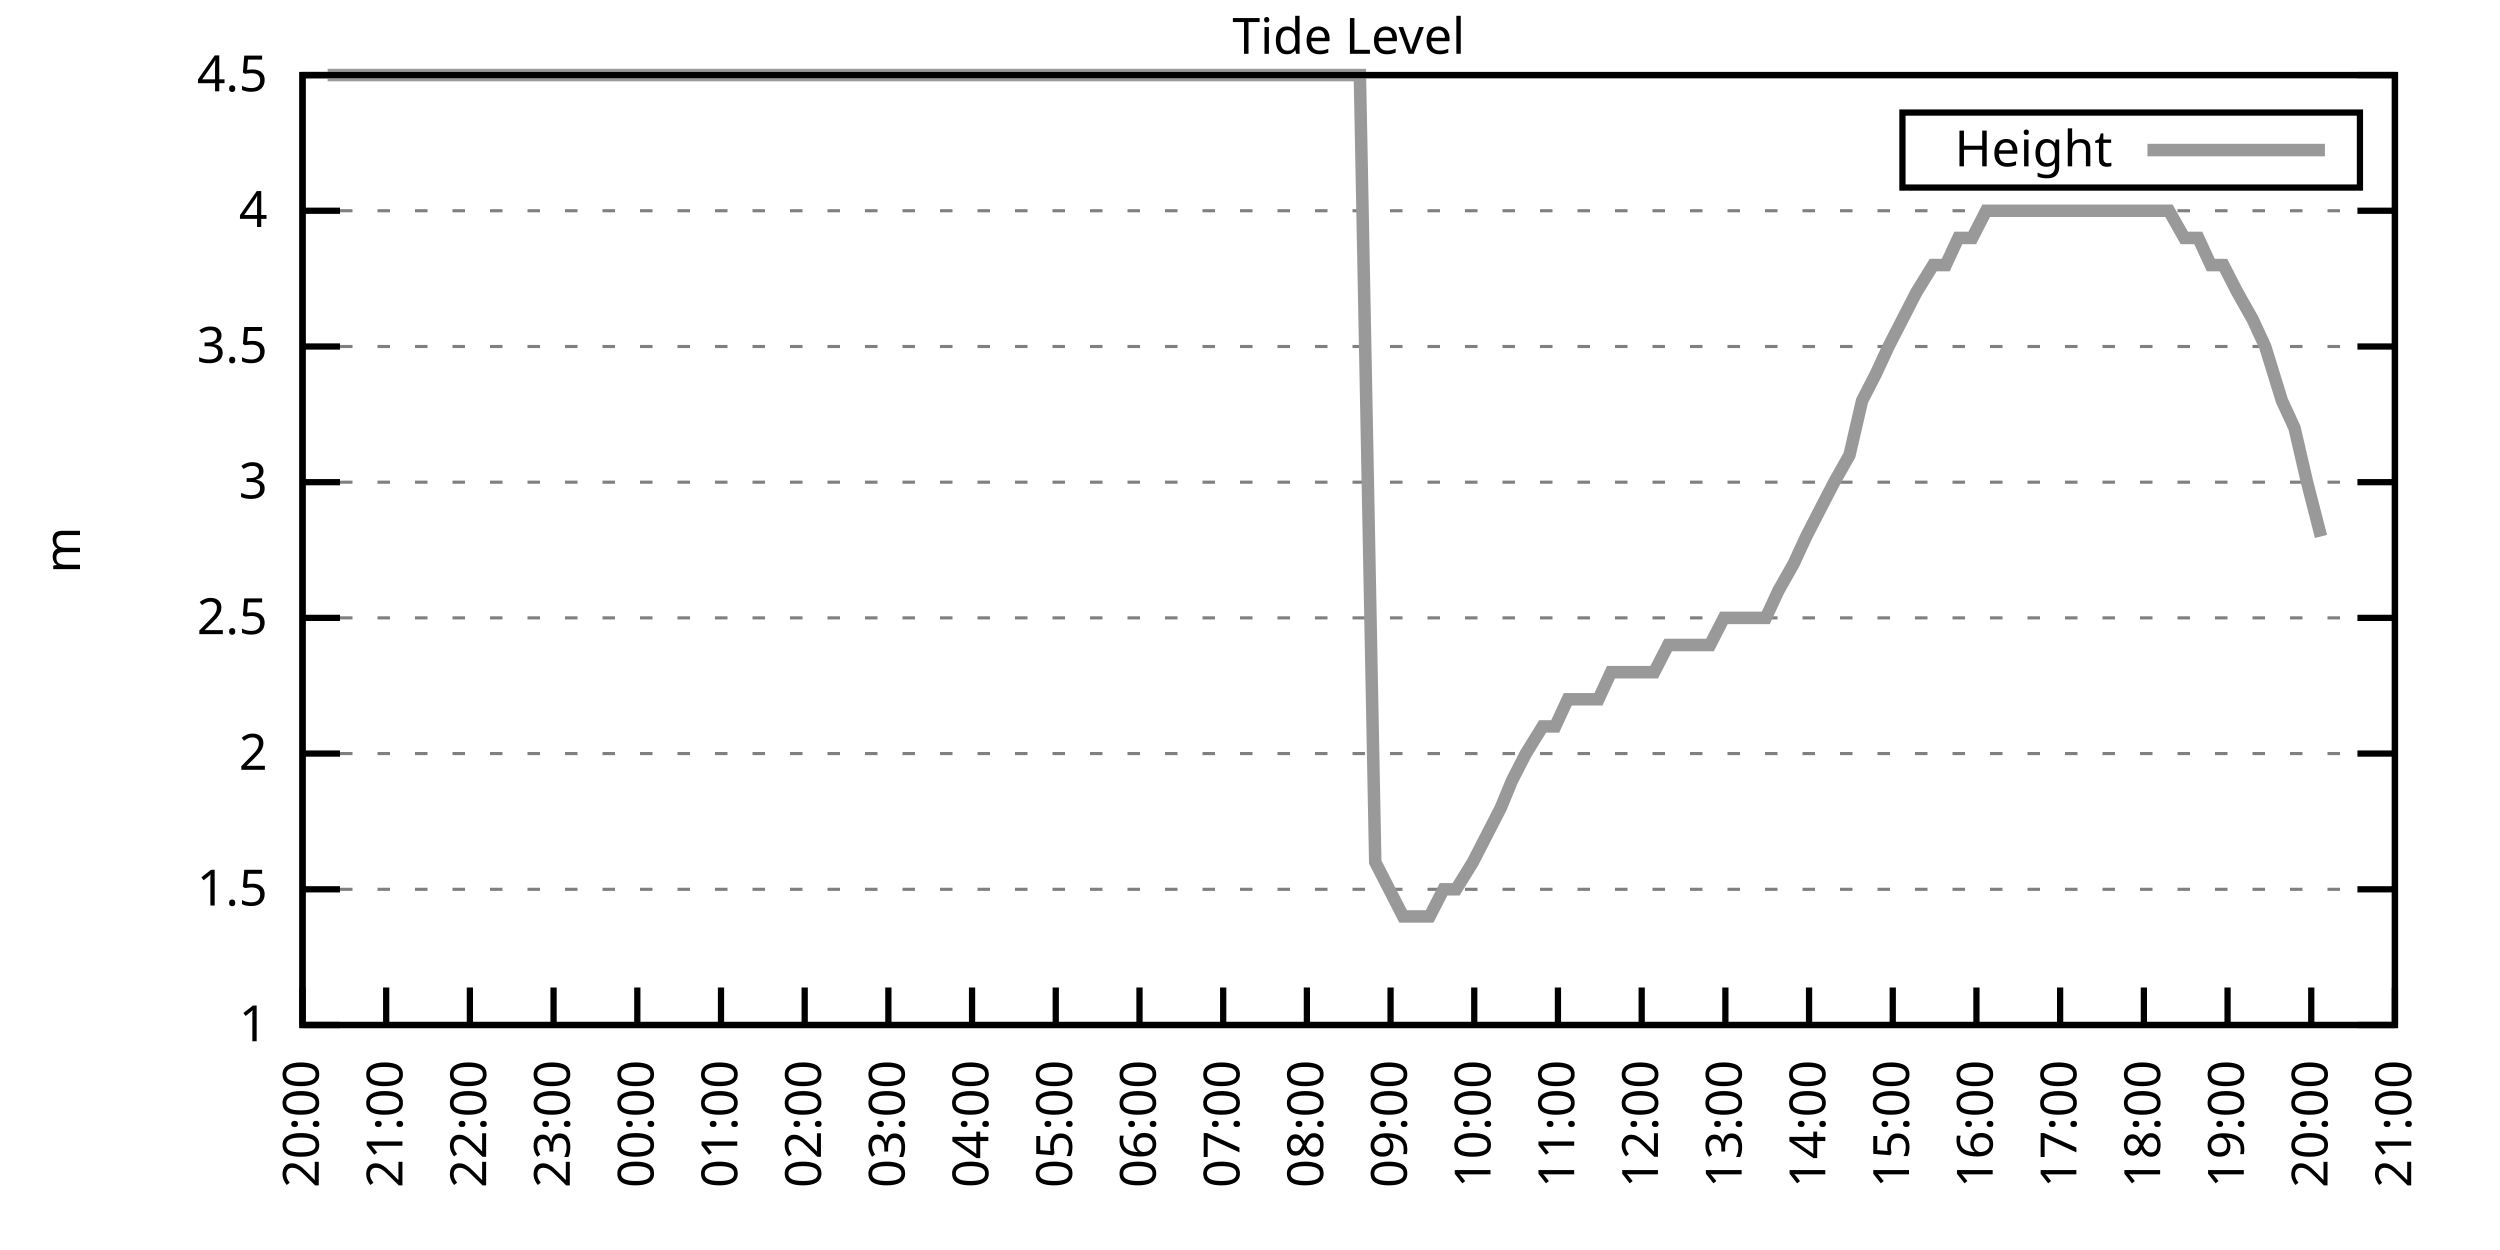
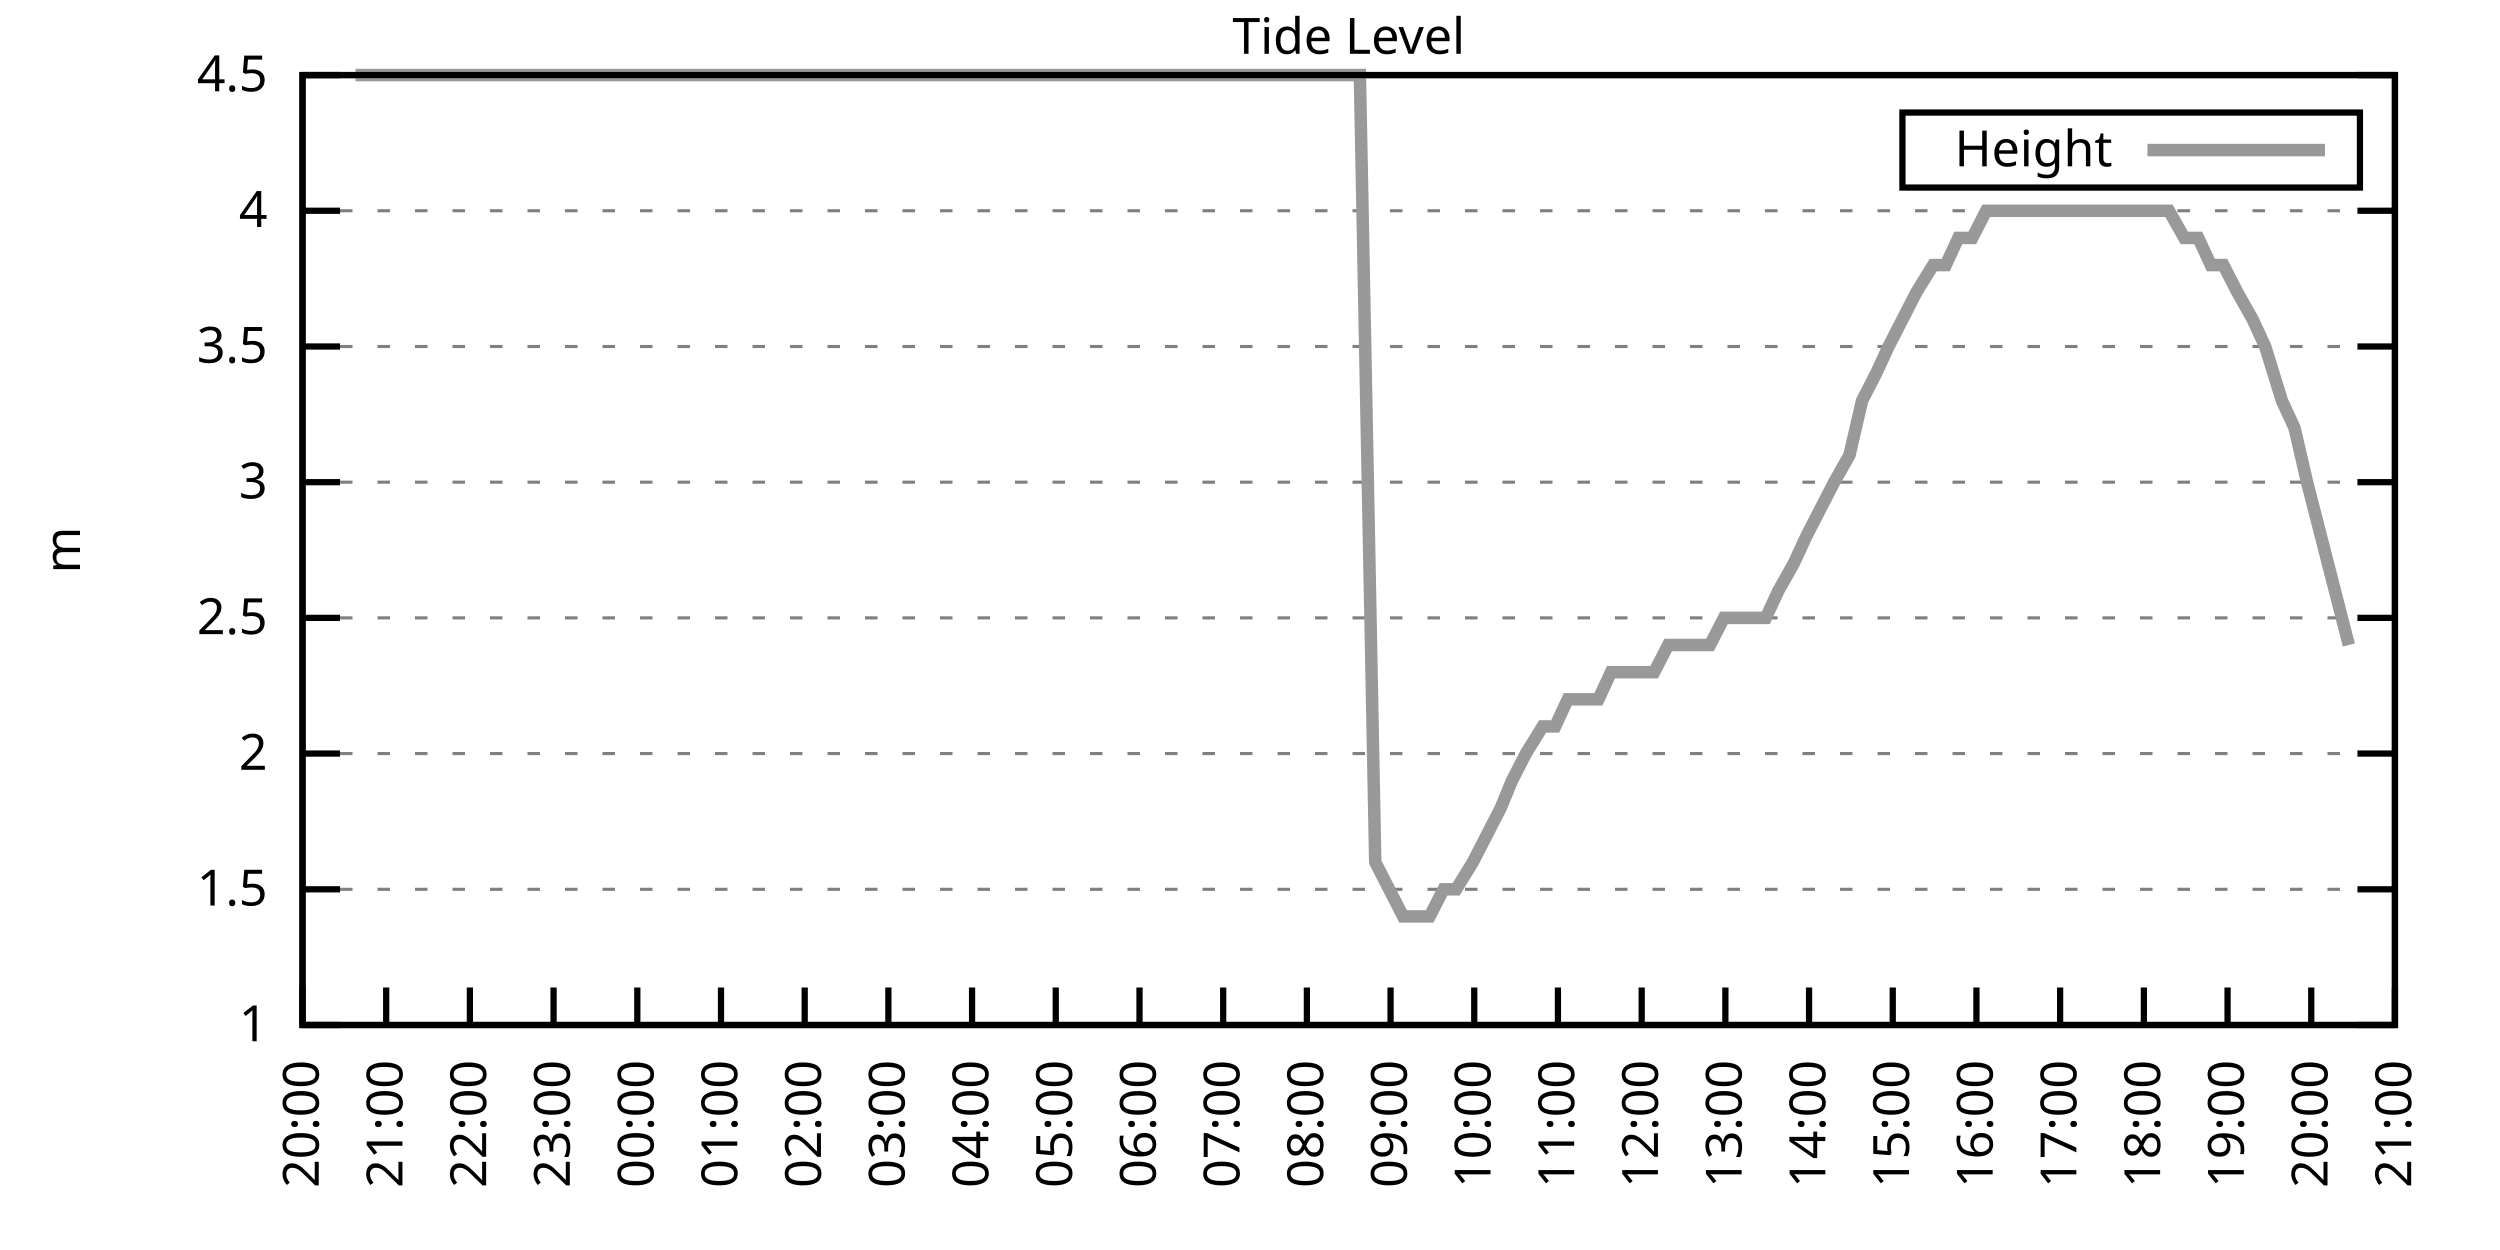
<svg xmlns="http://www.w3.org/2000/svg" xmlns:xlink="http://www.w3.org/1999/xlink" width="400" height="200" viewBox="0 0 400 200">
  <g id="gnuplot_canvas">
    <rect x="0" y="0" width="400" height="200" fill="none" />
    <defs>
      <circle id="gpDot" r="0.5" stroke-width="0.5" stroke="currentColor" />
      <path id="gpPt0" stroke-width="0.333" stroke="currentColor" d="M-1,0 h2 M0,-1 v2" />
      <path id="gpPt1" stroke-width="0.333" stroke="currentColor" d="M-1,-1 L1,1 M1,-1 L-1,1" />
      <path id="gpPt2" stroke-width="0.333" stroke="currentColor" d="M-1,0 L1,0 M0,-1 L0,1 M-1,-1 L1,1 M-1,1 L1,-1" />
      <rect id="gpPt3" stroke-width="0.333" stroke="currentColor" x="-1" y="-1" width="2" height="2" />
      <rect id="gpPt4" stroke-width="0.333" stroke="currentColor" fill="currentColor" x="-1" y="-1" width="2" height="2" />
      <circle id="gpPt5" stroke-width="0.333" stroke="currentColor" cx="0" cy="0" r="1" />
      <use xlink:href="#gpPt5" id="gpPt6" fill="currentColor" stroke="none" />
      <path id="gpPt7" stroke-width="0.333" stroke="currentColor" d="M0,-1.33 L-1.33,0.67 L1.33,0.67 z" />
      <use xlink:href="#gpPt7" id="gpPt8" fill="currentColor" stroke="none" />
      <use xlink:href="#gpPt7" id="gpPt9" stroke="currentColor" transform="rotate(180)" />
      <use xlink:href="#gpPt9" id="gpPt10" fill="currentColor" stroke="none" />
      <use xlink:href="#gpPt3" id="gpPt11" stroke="currentColor" transform="rotate(45)" />
      <use xlink:href="#gpPt11" id="gpPt12" fill="currentColor" stroke="none" />
      <path id="gpPt13" stroke-width="0.333" stroke="currentColor" d="M0,1.330 L1.265,0.411 L0.782,-1.067 L-0.782,-1.076 L-1.265,0.411 z" />
      <use xlink:href="#gpPt13" id="gpPt14" fill="currentColor" stroke="none" />
      <filter id="textbox" filterUnits="objectBoundingBox" x="0" y="0" height="1" width="1">
        <feFlood flood-color="white" flood-opacity="1" result="bgnd" />
        <feComposite in="SourceGraphic" in2="bgnd" operator="atop" />
      </filter>
      <filter id="greybox" filterUnits="objectBoundingBox" x="0" y="0" height="1" width="1">
        <feFlood flood-color="lightgrey" flood-opacity="1" result="grey" />
        <feComposite in="SourceGraphic" in2="grey" operator="atop" />
      </filter>
    </defs>
    <g fill="none" color="white" stroke="currentColor" stroke-width="1.00" stroke-linecap="butt" stroke-linejoin="miter">
</g>
    <g fill="none" color="black" stroke="currentColor" stroke-width="1.00" stroke-linecap="butt" stroke-linejoin="miter">
      <g stroke="none" shape-rendering="crispEdges">
        <polygon fill="rgb(255, 255, 255)" points="48.40,164.00 383.18,164.00 383.18,12.02 48.40,12.02 " />
      </g>
    </g>
    <g fill="none" color="black" stroke="currentColor" stroke-width="1.00" stroke-linecap="butt" stroke-linejoin="miter">
</g>
    <g fill="none" color="black" stroke="black" stroke-width="0.50" stroke-linecap="butt" stroke-linejoin="miter">
</g>
    <g fill="none" color="gray" stroke="currentColor" stroke-width="0.50" stroke-linecap="butt" stroke-linejoin="miter">
      <path stroke="gray" stroke-dasharray="2,4" class="gridline" d="M48.40,164.00 L383.19,164.00  " />
    </g>
    <g fill="none" color="gray" stroke="gray" stroke-width="1.00" stroke-linecap="butt" stroke-linejoin="miter">
</g>
    <g fill="none" color="black" stroke="currentColor" stroke-width="1.00" stroke-linecap="butt" stroke-linejoin="miter">
      <path stroke="black" d="M48.40,164.00 L54.40,164.00 M383.19,164.00 L377.19,164.00  " />
      <g transform="translate(42.80,166.60)" stroke="none" fill="black" font-family="Sans" font-size="8.00" text-anchor="end">
        <text>
          <tspan font-family="Sans"> 1</tspan>
        </text>
      </g>
    </g>
    <g fill="none" color="black" stroke="currentColor" stroke-width="1.00" stroke-linecap="butt" stroke-linejoin="miter">
</g>
    <g fill="none" color="black" stroke="black" stroke-width="0.50" stroke-linecap="butt" stroke-linejoin="miter">
</g>
    <g fill="none" color="gray" stroke="currentColor" stroke-width="0.50" stroke-linecap="butt" stroke-linejoin="miter">
      <path stroke="gray" stroke-dasharray="2,4" class="gridline" d="M48.40,142.29 L383.19,142.29  " />
    </g>
    <g fill="none" color="gray" stroke="gray" stroke-width="1.00" stroke-linecap="butt" stroke-linejoin="miter">
</g>
    <g fill="none" color="black" stroke="currentColor" stroke-width="1.00" stroke-linecap="butt" stroke-linejoin="miter">
      <path stroke="black" d="M48.40,142.29 L54.40,142.29 M383.19,142.29 L377.19,142.29  " />
      <g transform="translate(42.80,144.89)" stroke="none" fill="black" font-family="Sans" font-size="8.00" text-anchor="end">
        <text>
          <tspan font-family="Sans"> 1.5</tspan>
        </text>
      </g>
    </g>
    <g fill="none" color="black" stroke="currentColor" stroke-width="1.00" stroke-linecap="butt" stroke-linejoin="miter">
</g>
    <g fill="none" color="black" stroke="black" stroke-width="0.50" stroke-linecap="butt" stroke-linejoin="miter">
</g>
    <g fill="none" color="gray" stroke="currentColor" stroke-width="0.50" stroke-linecap="butt" stroke-linejoin="miter">
      <path stroke="gray" stroke-dasharray="2,4" class="gridline" d="M48.40,120.57 L383.19,120.57  " />
    </g>
    <g fill="none" color="gray" stroke="gray" stroke-width="1.00" stroke-linecap="butt" stroke-linejoin="miter">
</g>
    <g fill="none" color="black" stroke="currentColor" stroke-width="1.00" stroke-linecap="butt" stroke-linejoin="miter">
      <path stroke="black" d="M48.40,120.57 L54.40,120.57 M383.19,120.57 L377.19,120.57  " />
      <g transform="translate(42.80,123.17)" stroke="none" fill="black" font-family="Sans" font-size="8.00" text-anchor="end">
        <text>
          <tspan font-family="Sans"> 2</tspan>
        </text>
      </g>
    </g>
    <g fill="none" color="black" stroke="currentColor" stroke-width="1.00" stroke-linecap="butt" stroke-linejoin="miter">
</g>
    <g fill="none" color="black" stroke="black" stroke-width="0.50" stroke-linecap="butt" stroke-linejoin="miter">
</g>
    <g fill="none" color="gray" stroke="currentColor" stroke-width="0.50" stroke-linecap="butt" stroke-linejoin="miter">
      <path stroke="gray" stroke-dasharray="2,4" class="gridline" d="M48.40,98.86 L383.19,98.86  " />
    </g>
    <g fill="none" color="gray" stroke="gray" stroke-width="1.00" stroke-linecap="butt" stroke-linejoin="miter">
</g>
    <g fill="none" color="black" stroke="currentColor" stroke-width="1.00" stroke-linecap="butt" stroke-linejoin="miter">
      <path stroke="black" d="M48.40,98.86 L54.40,98.86 M383.19,98.86 L377.19,98.86  " />
      <g transform="translate(42.80,101.46)" stroke="none" fill="black" font-family="Sans" font-size="8.00" text-anchor="end">
        <text>
          <tspan font-family="Sans"> 2.5</tspan>
        </text>
      </g>
    </g>
    <g fill="none" color="black" stroke="currentColor" stroke-width="1.00" stroke-linecap="butt" stroke-linejoin="miter">
</g>
    <g fill="none" color="black" stroke="black" stroke-width="0.50" stroke-linecap="butt" stroke-linejoin="miter">
</g>
    <g fill="none" color="gray" stroke="currentColor" stroke-width="0.50" stroke-linecap="butt" stroke-linejoin="miter">
      <path stroke="gray" stroke-dasharray="2,4" class="gridline" d="M48.40,77.15 L383.19,77.15  " />
    </g>
    <g fill="none" color="gray" stroke="gray" stroke-width="1.00" stroke-linecap="butt" stroke-linejoin="miter">
</g>
    <g fill="none" color="black" stroke="currentColor" stroke-width="1.00" stroke-linecap="butt" stroke-linejoin="miter">
      <path stroke="black" d="M48.40,77.15 L54.40,77.15 M383.19,77.15 L377.19,77.15  " />
      <g transform="translate(42.80,79.75)" stroke="none" fill="black" font-family="Sans" font-size="8.00" text-anchor="end">
        <text>
          <tspan font-family="Sans"> 3</tspan>
        </text>
      </g>
    </g>
    <g fill="none" color="black" stroke="currentColor" stroke-width="1.00" stroke-linecap="butt" stroke-linejoin="miter">
</g>
    <g fill="none" color="black" stroke="black" stroke-width="0.50" stroke-linecap="butt" stroke-linejoin="miter">
</g>
    <g fill="none" color="gray" stroke="currentColor" stroke-width="0.50" stroke-linecap="butt" stroke-linejoin="miter">
      <path stroke="gray" stroke-dasharray="2,4" class="gridline" d="M48.40,55.44 L383.19,55.44  " />
    </g>
    <g fill="none" color="gray" stroke="gray" stroke-width="1.00" stroke-linecap="butt" stroke-linejoin="miter">
</g>
    <g fill="none" color="black" stroke="currentColor" stroke-width="1.00" stroke-linecap="butt" stroke-linejoin="miter">
      <path stroke="black" d="M48.40,55.44 L54.40,55.44 M383.19,55.44 L377.19,55.44  " />
      <g transform="translate(42.80,58.04)" stroke="none" fill="black" font-family="Sans" font-size="8.00" text-anchor="end">
        <text>
          <tspan font-family="Sans"> 3.5</tspan>
        </text>
      </g>
    </g>
    <g fill="none" color="black" stroke="currentColor" stroke-width="1.00" stroke-linecap="butt" stroke-linejoin="miter">
</g>
    <g fill="none" color="black" stroke="black" stroke-width="0.50" stroke-linecap="butt" stroke-linejoin="miter">
</g>
    <g fill="none" color="gray" stroke="currentColor" stroke-width="0.50" stroke-linecap="butt" stroke-linejoin="miter">
      <path stroke="gray" stroke-dasharray="2,4" class="gridline" d="M48.40,33.72 L383.19,33.72  " />
    </g>
    <g fill="none" color="gray" stroke="gray" stroke-width="1.00" stroke-linecap="butt" stroke-linejoin="miter">
</g>
    <g fill="none" color="black" stroke="currentColor" stroke-width="1.00" stroke-linecap="butt" stroke-linejoin="miter">
      <path stroke="black" d="M48.40,33.72 L54.40,33.72 M383.19,33.72 L377.19,33.72  " />
      <g transform="translate(42.80,36.32)" stroke="none" fill="black" font-family="Sans" font-size="8.00" text-anchor="end">
        <text>
          <tspan font-family="Sans"> 4</tspan>
        </text>
      </g>
    </g>
    <g fill="none" color="black" stroke="currentColor" stroke-width="1.00" stroke-linecap="butt" stroke-linejoin="miter">
</g>
    <g fill="none" color="black" stroke="black" stroke-width="0.50" stroke-linecap="butt" stroke-linejoin="miter">
</g>
    <g fill="none" color="gray" stroke="currentColor" stroke-width="0.50" stroke-linecap="butt" stroke-linejoin="miter">
      <path stroke="gray" stroke-dasharray="2,4" class="gridline" d="M48.40,12.01 L383.19,12.01  " />
    </g>
    <g fill="none" color="gray" stroke="gray" stroke-width="1.00" stroke-linecap="butt" stroke-linejoin="miter">
</g>
    <g fill="none" color="black" stroke="currentColor" stroke-width="1.00" stroke-linecap="butt" stroke-linejoin="miter">
      <path stroke="black" d="M48.40,12.01 L54.40,12.01 M383.19,12.01 L377.19,12.01  " />
      <g transform="translate(42.80,14.61)" stroke="none" fill="black" font-family="Sans" font-size="8.00" text-anchor="end">
        <text>
          <tspan font-family="Sans"> 4.5</tspan>
        </text>
      </g>
    </g>
    <g fill="none" color="black" stroke="currentColor" stroke-width="1.00" stroke-linecap="butt" stroke-linejoin="miter">
      <path stroke="black" d="M48.40,164.00 L48.40,158.00  " />
      <g transform="translate(51.00,169.60) rotate(270.00)" stroke="none" fill="black" font-family="Sans" font-size="8.00" text-anchor="end">
        <text>
          <tspan font-family="Sans">20:00</tspan>
        </text>
      </g>
    </g>
    <g fill="none" color="black" stroke="currentColor" stroke-width="1.00" stroke-linecap="butt" stroke-linejoin="miter">
      <path stroke="black" d="M61.79,164.00 L61.79,158.00  " />
      <g transform="translate(64.39,169.60) rotate(270.00)" stroke="none" fill="black" font-family="Sans" font-size="8.00" text-anchor="end">
        <text>
          <tspan font-family="Sans">21:00</tspan>
        </text>
      </g>
    </g>
    <g fill="none" color="black" stroke="currentColor" stroke-width="1.00" stroke-linecap="butt" stroke-linejoin="miter">
      <path stroke="black" d="M75.18,164.00 L75.18,158.00  " />
      <g transform="translate(77.78,169.60) rotate(270.00)" stroke="none" fill="black" font-family="Sans" font-size="8.00" text-anchor="end">
        <text>
          <tspan font-family="Sans">22:00</tspan>
        </text>
      </g>
    </g>
    <g fill="none" color="black" stroke="currentColor" stroke-width="1.00" stroke-linecap="butt" stroke-linejoin="miter">
      <path stroke="black" d="M88.57,164.00 L88.57,158.00  " />
      <g transform="translate(91.17,169.60) rotate(270.00)" stroke="none" fill="black" font-family="Sans" font-size="8.00" text-anchor="end">
        <text>
          <tspan font-family="Sans">23:00</tspan>
        </text>
      </g>
    </g>
    <g fill="none" color="black" stroke="currentColor" stroke-width="1.00" stroke-linecap="butt" stroke-linejoin="miter">
      <path stroke="black" d="M101.97,164.00 L101.97,158.00  " />
      <g transform="translate(104.57,169.60) rotate(270.00)" stroke="none" fill="black" font-family="Sans" font-size="8.00" text-anchor="end">
        <text>
          <tspan font-family="Sans">00:00</tspan>
        </text>
      </g>
    </g>
    <g fill="none" color="black" stroke="currentColor" stroke-width="1.00" stroke-linecap="butt" stroke-linejoin="miter">
      <path stroke="black" d="M115.36,164.00 L115.36,158.00  " />
      <g transform="translate(117.96,169.60) rotate(270.00)" stroke="none" fill="black" font-family="Sans" font-size="8.00" text-anchor="end">
        <text>
          <tspan font-family="Sans">01:00</tspan>
        </text>
      </g>
    </g>
    <g fill="none" color="black" stroke="currentColor" stroke-width="1.00" stroke-linecap="butt" stroke-linejoin="miter">
      <path stroke="black" d="M128.75,164.00 L128.75,158.00  " />
      <g transform="translate(131.35,169.60) rotate(270.00)" stroke="none" fill="black" font-family="Sans" font-size="8.00" text-anchor="end">
        <text>
          <tspan font-family="Sans">02:00</tspan>
        </text>
      </g>
    </g>
    <g fill="none" color="black" stroke="currentColor" stroke-width="1.00" stroke-linecap="butt" stroke-linejoin="miter">
      <path stroke="black" d="M142.14,164.00 L142.14,158.00  " />
      <g transform="translate(144.74,169.60) rotate(270.00)" stroke="none" fill="black" font-family="Sans" font-size="8.00" text-anchor="end">
        <text>
          <tspan font-family="Sans">03:00</tspan>
        </text>
      </g>
    </g>
    <g fill="none" color="black" stroke="currentColor" stroke-width="1.00" stroke-linecap="butt" stroke-linejoin="miter">
      <path stroke="black" d="M155.53,164.00 L155.53,158.00  " />
      <g transform="translate(158.13,169.60) rotate(270.00)" stroke="none" fill="black" font-family="Sans" font-size="8.00" text-anchor="end">
        <text>
          <tspan font-family="Sans">04:00</tspan>
        </text>
      </g>
    </g>
    <g fill="none" color="black" stroke="currentColor" stroke-width="1.00" stroke-linecap="butt" stroke-linejoin="miter">
      <path stroke="black" d="M168.92,164.00 L168.92,158.00  " />
      <g transform="translate(171.52,169.60) rotate(270.00)" stroke="none" fill="black" font-family="Sans" font-size="8.00" text-anchor="end">
        <text>
          <tspan font-family="Sans">05:00</tspan>
        </text>
      </g>
    </g>
    <g fill="none" color="black" stroke="currentColor" stroke-width="1.00" stroke-linecap="butt" stroke-linejoin="miter">
      <path stroke="black" d="M182.32,164.00 L182.32,158.00  " />
      <g transform="translate(184.92,169.60) rotate(270.00)" stroke="none" fill="black" font-family="Sans" font-size="8.00" text-anchor="end">
        <text>
          <tspan font-family="Sans">06:00</tspan>
        </text>
      </g>
    </g>
    <g fill="none" color="black" stroke="currentColor" stroke-width="1.00" stroke-linecap="butt" stroke-linejoin="miter">
      <path stroke="black" d="M195.71,164.00 L195.71,158.00  " />
      <g transform="translate(198.31,169.60) rotate(270.00)" stroke="none" fill="black" font-family="Sans" font-size="8.00" text-anchor="end">
        <text>
          <tspan font-family="Sans">07:00</tspan>
        </text>
      </g>
    </g>
    <g fill="none" color="black" stroke="currentColor" stroke-width="1.00" stroke-linecap="butt" stroke-linejoin="miter">
      <path stroke="black" d="M209.10,164.00 L209.10,158.00  " />
      <g transform="translate(211.70,169.60) rotate(270.00)" stroke="none" fill="black" font-family="Sans" font-size="8.00" text-anchor="end">
        <text>
          <tspan font-family="Sans">08:00</tspan>
        </text>
      </g>
    </g>
    <g fill="none" color="black" stroke="currentColor" stroke-width="1.00" stroke-linecap="butt" stroke-linejoin="miter">
      <path stroke="black" d="M222.49,164.00 L222.49,158.00  " />
      <g transform="translate(225.09,169.60) rotate(270.00)" stroke="none" fill="black" font-family="Sans" font-size="8.00" text-anchor="end">
        <text>
          <tspan font-family="Sans">09:00</tspan>
        </text>
      </g>
    </g>
    <g fill="none" color="black" stroke="currentColor" stroke-width="1.00" stroke-linecap="butt" stroke-linejoin="miter">
      <path stroke="black" d="M235.88,164.00 L235.88,158.00  " />
      <g transform="translate(238.48,169.60) rotate(270.00)" stroke="none" fill="black" font-family="Sans" font-size="8.00" text-anchor="end">
        <text>
          <tspan font-family="Sans">10:00</tspan>
        </text>
      </g>
    </g>
    <g fill="none" color="black" stroke="currentColor" stroke-width="1.00" stroke-linecap="butt" stroke-linejoin="miter">
      <path stroke="black" d="M249.27,164.00 L249.27,158.00  " />
      <g transform="translate(251.87,169.60) rotate(270.00)" stroke="none" fill="black" font-family="Sans" font-size="8.00" text-anchor="end">
        <text>
          <tspan font-family="Sans">11:00</tspan>
        </text>
      </g>
    </g>
    <g fill="none" color="black" stroke="currentColor" stroke-width="1.00" stroke-linecap="butt" stroke-linejoin="miter">
      <path stroke="black" d="M262.67,164.00 L262.67,158.00  " />
      <g transform="translate(265.27,169.60) rotate(270.00)" stroke="none" fill="black" font-family="Sans" font-size="8.00" text-anchor="end">
        <text>
          <tspan font-family="Sans">12:00</tspan>
        </text>
      </g>
    </g>
    <g fill="none" color="black" stroke="currentColor" stroke-width="1.00" stroke-linecap="butt" stroke-linejoin="miter">
      <path stroke="black" d="M276.06,164.00 L276.06,158.00  " />
      <g transform="translate(278.66,169.60) rotate(270.00)" stroke="none" fill="black" font-family="Sans" font-size="8.00" text-anchor="end">
        <text>
          <tspan font-family="Sans">13:00</tspan>
        </text>
      </g>
    </g>
    <g fill="none" color="black" stroke="currentColor" stroke-width="1.00" stroke-linecap="butt" stroke-linejoin="miter">
      <path stroke="black" d="M289.45,164.00 L289.45,158.00  " />
      <g transform="translate(292.05,169.60) rotate(270.00)" stroke="none" fill="black" font-family="Sans" font-size="8.00" text-anchor="end">
        <text>
          <tspan font-family="Sans">14:00</tspan>
        </text>
      </g>
    </g>
    <g fill="none" color="black" stroke="currentColor" stroke-width="1.00" stroke-linecap="butt" stroke-linejoin="miter">
      <path stroke="black" d="M302.84,164.00 L302.84,158.00  " />
      <g transform="translate(305.44,169.60) rotate(270.00)" stroke="none" fill="black" font-family="Sans" font-size="8.00" text-anchor="end">
        <text>
          <tspan font-family="Sans">15:00</tspan>
        </text>
      </g>
    </g>
    <g fill="none" color="black" stroke="currentColor" stroke-width="1.00" stroke-linecap="butt" stroke-linejoin="miter">
      <path stroke="black" d="M316.23,164.00 L316.23,158.00  " />
      <g transform="translate(318.83,169.60) rotate(270.00)" stroke="none" fill="black" font-family="Sans" font-size="8.00" text-anchor="end">
        <text>
          <tspan font-family="Sans">16:00</tspan>
        </text>
      </g>
    </g>
    <g fill="none" color="black" stroke="currentColor" stroke-width="1.00" stroke-linecap="butt" stroke-linejoin="miter">
      <path stroke="black" d="M329.62,164.00 L329.62,158.00  " />
      <g transform="translate(332.22,169.60) rotate(270.00)" stroke="none" fill="black" font-family="Sans" font-size="8.00" text-anchor="end">
        <text>
          <tspan font-family="Sans">17:00</tspan>
        </text>
      </g>
    </g>
    <g fill="none" color="black" stroke="currentColor" stroke-width="1.00" stroke-linecap="butt" stroke-linejoin="miter">
      <path stroke="black" d="M343.02,164.00 L343.02,158.00  " />
      <g transform="translate(345.62,169.60) rotate(270.00)" stroke="none" fill="black" font-family="Sans" font-size="8.00" text-anchor="end">
        <text>
          <tspan font-family="Sans">18:00</tspan>
        </text>
      </g>
    </g>
    <g fill="none" color="black" stroke="currentColor" stroke-width="1.00" stroke-linecap="butt" stroke-linejoin="miter">
      <path stroke="black" d="M356.41,164.00 L356.41,158.00  " />
      <g transform="translate(359.01,169.60) rotate(270.00)" stroke="none" fill="black" font-family="Sans" font-size="8.00" text-anchor="end">
        <text>
          <tspan font-family="Sans">19:00</tspan>
        </text>
      </g>
    </g>
    <g fill="none" color="black" stroke="currentColor" stroke-width="1.00" stroke-linecap="butt" stroke-linejoin="miter">
      <path stroke="black" d="M369.80,164.00 L369.80,158.00  " />
      <g transform="translate(372.40,169.60) rotate(270.00)" stroke="none" fill="black" font-family="Sans" font-size="8.00" text-anchor="end">
        <text>
          <tspan font-family="Sans">20:00</tspan>
        </text>
      </g>
    </g>
    <g fill="none" color="black" stroke="currentColor" stroke-width="1.00" stroke-linecap="butt" stroke-linejoin="miter">
      <path stroke="black" d="M383.19,164.00 L383.19,158.00  " />
      <g transform="translate(385.79,169.60) rotate(270.00)" stroke="none" fill="black" font-family="Sans" font-size="8.00" text-anchor="end">
        <text>
          <tspan font-family="Sans">21:00</tspan>
        </text>
      </g>
    </g>
    <g fill="none" color="black" stroke="currentColor" stroke-width="1.00" stroke-linecap="butt" stroke-linejoin="miter">
</g>
    <g fill="none" color="black" stroke="currentColor" stroke-width="1.00" stroke-linecap="butt" stroke-linejoin="miter">
      <path stroke="black" d="M48.40,12.01 L48.40,164.00 L383.19,164.00 L383.19,12.01 L48.40,12.01 Z  " />
    </g>
    <g fill="none" color="black" stroke="currentColor" stroke-width="1.00" stroke-linecap="butt" stroke-linejoin="miter">
</g>
    <g fill="none" color="black" stroke="currentColor" stroke-width="1.00" stroke-linecap="butt" stroke-linejoin="miter">
      <path stroke="black" d="M304.39,30.01 L304.39,18.01 L377.59,18.01 L377.59,30.01 L304.39,30.01 Z  " />
    </g>
    <g id="Tide_level_plot_1">
      <g fill="none" color="white" stroke="black" stroke-width="2.00" stroke-linecap="butt" stroke-linejoin="miter">
</g>
      <g fill="none" color="black" stroke="currentColor" stroke-width="2.00" stroke-linecap="butt" stroke-linejoin="miter">
        <g transform="translate(337.99,26.61)" stroke="none" fill="black" font-family="Sans" font-size="8.00" text-anchor="end">
          <text>
            <tspan font-family="Sans">Height</tspan>
          </text>
        </g>
      </g>
      <g fill="none" color="black" stroke="currentColor" stroke-width="2.00" stroke-linecap="butt" stroke-linejoin="miter">
-         <path stroke="rgb(153, 153, 153)" d="M343.59,24.01 L371.99,24.01 M52.42,12.01 L54.43,12.01 L56.88,12.01 L59.34,12.01 L61.12,12.01 L63.80,12.01   L65.81,12.01 L67.82,12.01 L70.27,12.01 L72.73,12.01 L74.51,12.01 L77.19,12.01 L78.98,12.01 L81.66,12.01   L83.44,12.01 L85.90,12.01 L88.35,12.01 L90.36,12.01 L92.82,12.01 L94.82,12.01 L97.06,12.01 L99.51,12.01   L101.30,12.01 L103.75,12.01 L105.76,12.01 L108.44,12.01 L110.22,12.01 L112.68,12.01 L115.13,12.01 L116.92,12.01   L119.60,12.01 L121.83,12.01 L123.84,12.01 L125.85,12.01 L128.30,12.01 L130.76,12.01 L132.99,12.01 L135.22,12.01   L137.45,12.01 L139.46,12.01 L141.69,12.01 L143.70,12.01 L146.38,12.01 L148.61,12.01 L150.40,12.01 L153.08,12.01   L154.86,12.01 L157.10,12.01 L159.33,12.01 L162.01,12.01 L164.24,12.01 L166.47,12.01 L168.25,12.01 L170.26,12.01   L172.94,12.01 L175.40,12.01 L177.18,12.01 L179.41,12.01 L182.09,12.01 L183.88,12.01 L186.33,12.01 L188.79,12.01   L190.80,12.01 L193.25,12.01 L195.26,12.01 L197.49,12.01 L199.73,12.01 L201.73,12.01 L204.41,12.01 L206.42,12.01   L208.65,12.01 L210.66,12.01 L212.89,12.01 L215.57,12.01 L217.58,12.01 L220.04,137.94 L222.27,142.29 L224.50,146.63   L226.73,146.63 L228.74,146.63 L230.97,142.29 L232.98,142.29 L235.66,137.94 L237.89,133.60 L240.12,129.26 L241.91,124.92   L244.14,120.57 L246.82,116.23 L248.83,116.23 L250.84,111.89 L253.07,111.89 L255.75,111.89 L257.76,107.55 L260.21,107.55   L262.22,107.55 L264.67,107.55 L266.91,103.20 L268.92,103.20 L270.92,103.20 L273.60,103.20 L275.83,98.86 L278.07,98.86   L280.30,98.86 L282.53,98.86 L284.54,94.52 L286.99,90.18 L289.00,85.83 L291.23,81.49 L293.47,77.15 L295.92,72.81   L297.93,64.12 L300.16,59.78 L302.17,55.44 L304.40,51.09 L306.63,46.75 L309.31,42.41 L311.32,42.41 L313.33,38.07   L315.56,38.07 L317.79,33.72 L320.03,33.72 L322.70,33.72 L324.94,33.72 L327.17,33.72 L329.40,33.72 L331.63,33.72   L333.64,33.72 L336.10,33.72 L338.10,33.72 L340.34,33.72 L342.79,33.72 L344.80,33.72 L347.03,33.72 L349.49,38.07   L351.72,38.07 L353.73,42.41 L355.74,42.41 L357.97,46.75 L360.42,51.09 L362.43,55.44 L365.11,64.12 L367.12,68.46   L369.13,77.15 L371.36,85.83  " />
+         <path stroke="rgb(153, 153, 153)" d="M343.59,24.01 L371.99,24.01 M56.88,12.01 L59.34,12.01 L61.12,12.01 L63.80,12.01 L65.81,12.01 L67.82,12.01   L70.27,12.01 L72.73,12.01 L74.51,12.01 L77.19,12.01 L78.98,12.01 L81.66,12.01 L83.44,12.01 L85.90,12.01   L88.35,12.01 L90.36,12.01 L92.82,12.01 L94.82,12.01 L97.06,12.01 L99.51,12.01 L101.30,12.01 L103.75,12.01   L105.76,12.01 L108.44,12.01 L110.22,12.01 L112.68,12.01 L115.13,12.01 L116.92,12.01 L119.60,12.01 L121.83,12.01   L123.84,12.01 L125.85,12.01 L128.30,12.01 L130.76,12.01 L132.99,12.01 L135.22,12.01 L137.45,12.01 L139.46,12.01   L141.69,12.01 L143.70,12.01 L146.38,12.01 L148.61,12.01 L150.40,12.01 L153.08,12.01 L154.86,12.01 L157.10,12.01   L159.33,12.01 L162.01,12.01 L164.24,12.01 L166.47,12.01 L168.25,12.01 L170.26,12.01 L172.94,12.01 L175.40,12.01   L177.18,12.01 L179.41,12.01 L182.09,12.01 L183.88,12.01 L186.33,12.01 L188.79,12.01 L190.80,12.01 L193.25,12.01   L195.26,12.01 L197.49,12.01 L199.73,12.01 L201.73,12.01 L204.41,12.01 L206.42,12.01 L208.65,12.01 L210.66,12.01   L212.89,12.01 L215.57,12.01 L217.58,12.01 L220.04,137.94 L222.27,142.29 L224.50,146.63 L226.73,146.63 L228.74,146.63   L230.97,142.29 L232.98,142.29 L235.66,137.94 L237.89,133.60 L240.12,129.26 L241.91,124.92 L244.14,120.57 L246.82,116.23   L248.83,116.23 L250.84,111.89 L253.07,111.89 L255.75,111.89 L257.76,107.55 L260.21,107.55 L262.22,107.55 L264.67,107.55   L266.91,103.20 L268.92,103.20 L270.92,103.20 L273.60,103.20 L275.83,98.86 L278.07,98.86 L280.30,98.86 L282.53,98.86   L284.54,94.52 L286.99,90.18 L289.00,85.83 L291.23,81.49 L293.47,77.15 L295.92,72.81 L297.93,64.12 L300.16,59.78   L302.17,55.44 L304.40,51.09 L306.63,46.75 L309.31,42.41 L311.32,42.41 L313.33,38.07 L315.56,38.07 L317.79,33.72   L320.03,33.72 L322.70,33.72 L324.94,33.72 L327.17,33.72 L329.40,33.72 L331.63,33.72 L333.64,33.72 L336.10,33.72   L338.10,33.72 L340.34,33.72 L342.79,33.72 L344.80,33.72 L347.03,33.72 L349.49,38.07 L351.72,38.07 L353.73,42.41   L355.74,42.41 L357.97,46.75 L360.42,51.09 L362.43,55.44 L365.11,64.12 L367.12,68.46 L369.13,77.15 L371.36,85.83   L373.59,94.52 L375.82,103.20  " />
      </g>
    </g>
    <g fill="none" color="black" stroke="currentColor" stroke-width="2.00" stroke-linecap="butt" stroke-linejoin="miter">
</g>
    <g fill="none" color="black" stroke="black" stroke-width="1.00" stroke-linecap="butt" stroke-linejoin="miter">
</g>
    <g fill="none" color="black" stroke="currentColor" stroke-width="1.00" stroke-linecap="butt" stroke-linejoin="miter">
      <path stroke="black" d="M48.40,12.01 L48.40,164.00 L383.19,164.00 L383.19,12.01 L48.40,12.01 Z  " />
      <g transform="translate(12.80,88.01) rotate(270.00)" stroke="none" fill="black" font-family="Sans" font-size="8.00" text-anchor="middle">
        <text>
          <tspan font-family="Sans">m</tspan>
        </text>
      </g>
    </g>
    <g fill="none" color="black" stroke="currentColor" stroke-width="1.00" stroke-linecap="butt" stroke-linejoin="miter">
</g>
    <g fill="none" color="black" stroke="currentColor" stroke-width="1.00" stroke-linecap="butt" stroke-linejoin="miter">
      <g transform="translate(215.79,8.61)" stroke="none" fill="black" font-family="Sans" font-size="8.00" text-anchor="middle">
        <text>
          <tspan font-family="Sans">Tide Level</tspan>
        </text>
      </g>
    </g>
    <g fill="none" color="black" stroke="currentColor" stroke-width="1.00" stroke-linecap="butt" stroke-linejoin="miter">
</g>
  </g>
</svg>
